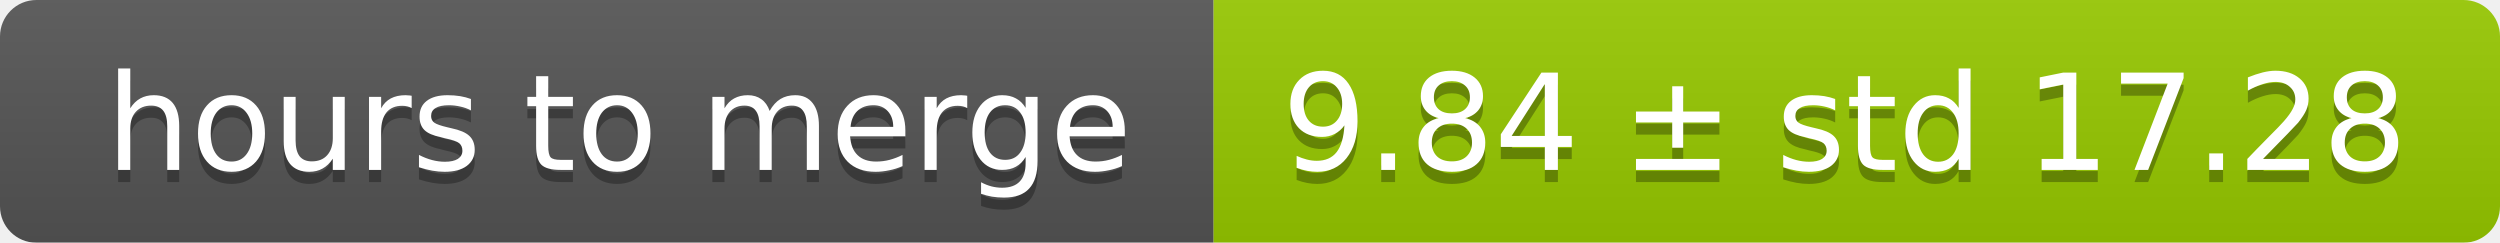
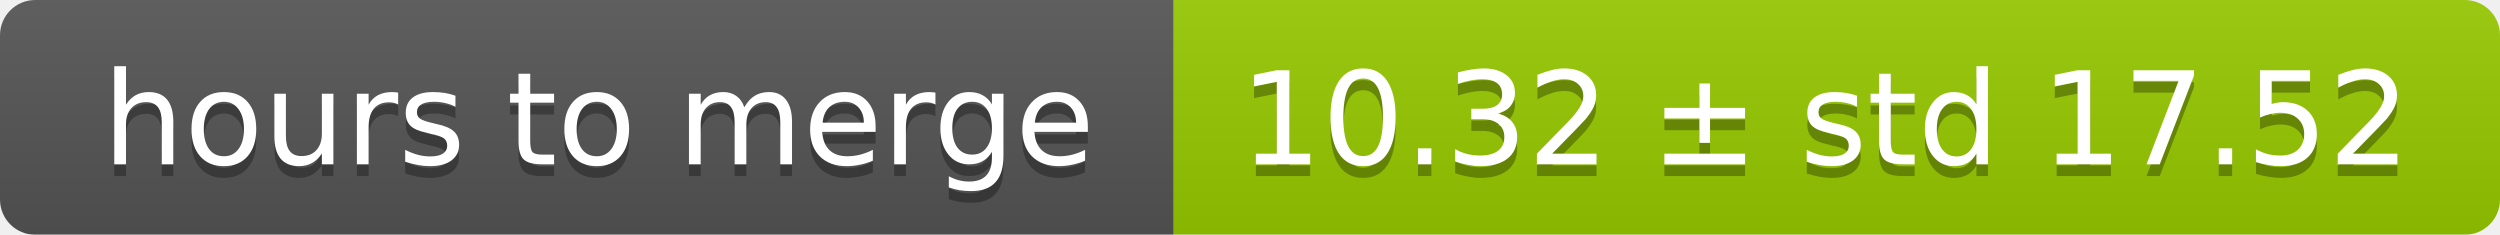
- <svg xmlns="http://www.w3.org/2000/svg" width="206" height="20">
+ <svg xmlns="http://www.w3.org/2000/svg" width="213" height="20">
  <linearGradient id="smooth" x2="0" y2="100%">
    <stop offset="0" stop-color="#bbb" stop-opacity=".1" />
    <stop offset="1" stop-opacity=".1" />
  </linearGradient>
  <mask id="round">
-     <rect width="206" height="20" rx="3" fill="#fff" />
+     <rect width="213" height="20" rx="3" fill="#fff" />
  </mask>
  <g mask="url(#round)">
    <rect width="100" height="20" fill="#555" />
-     <rect x="100" width="106" height="20" fill="#97ca00" />
-     <rect width="206" height="20" fill="url(#smooth)" />
+     <rect x="100" width="113" height="20" fill="#97ca00" />
+     <rect width="213" height="20" fill="url(#smooth)" />
  </g>
  <g fill="#fff" text-anchor="middle" font-family="DejaVu Sans,Verdana,Geneva,sans-serif" font-size="11">
    <text x="51" y="15" fill="#010101" fill-opacity=".3">hours to merge</text>
    <text x="51" y="14">hours to merge</text>
-     <text x="152" y="15" fill="#010101" fill-opacity=".3">9.84 ± std 17.28</text>
-     <text x="152" y="14">9.84 ± std 17.28</text>
+     <text x="155.5" y="15" fill="#010101" fill-opacity=".3">10.32 ± std 17.52</text>
+     <text x="155.5" y="14">10.32 ± std 17.52</text>
  </g>
</svg>
